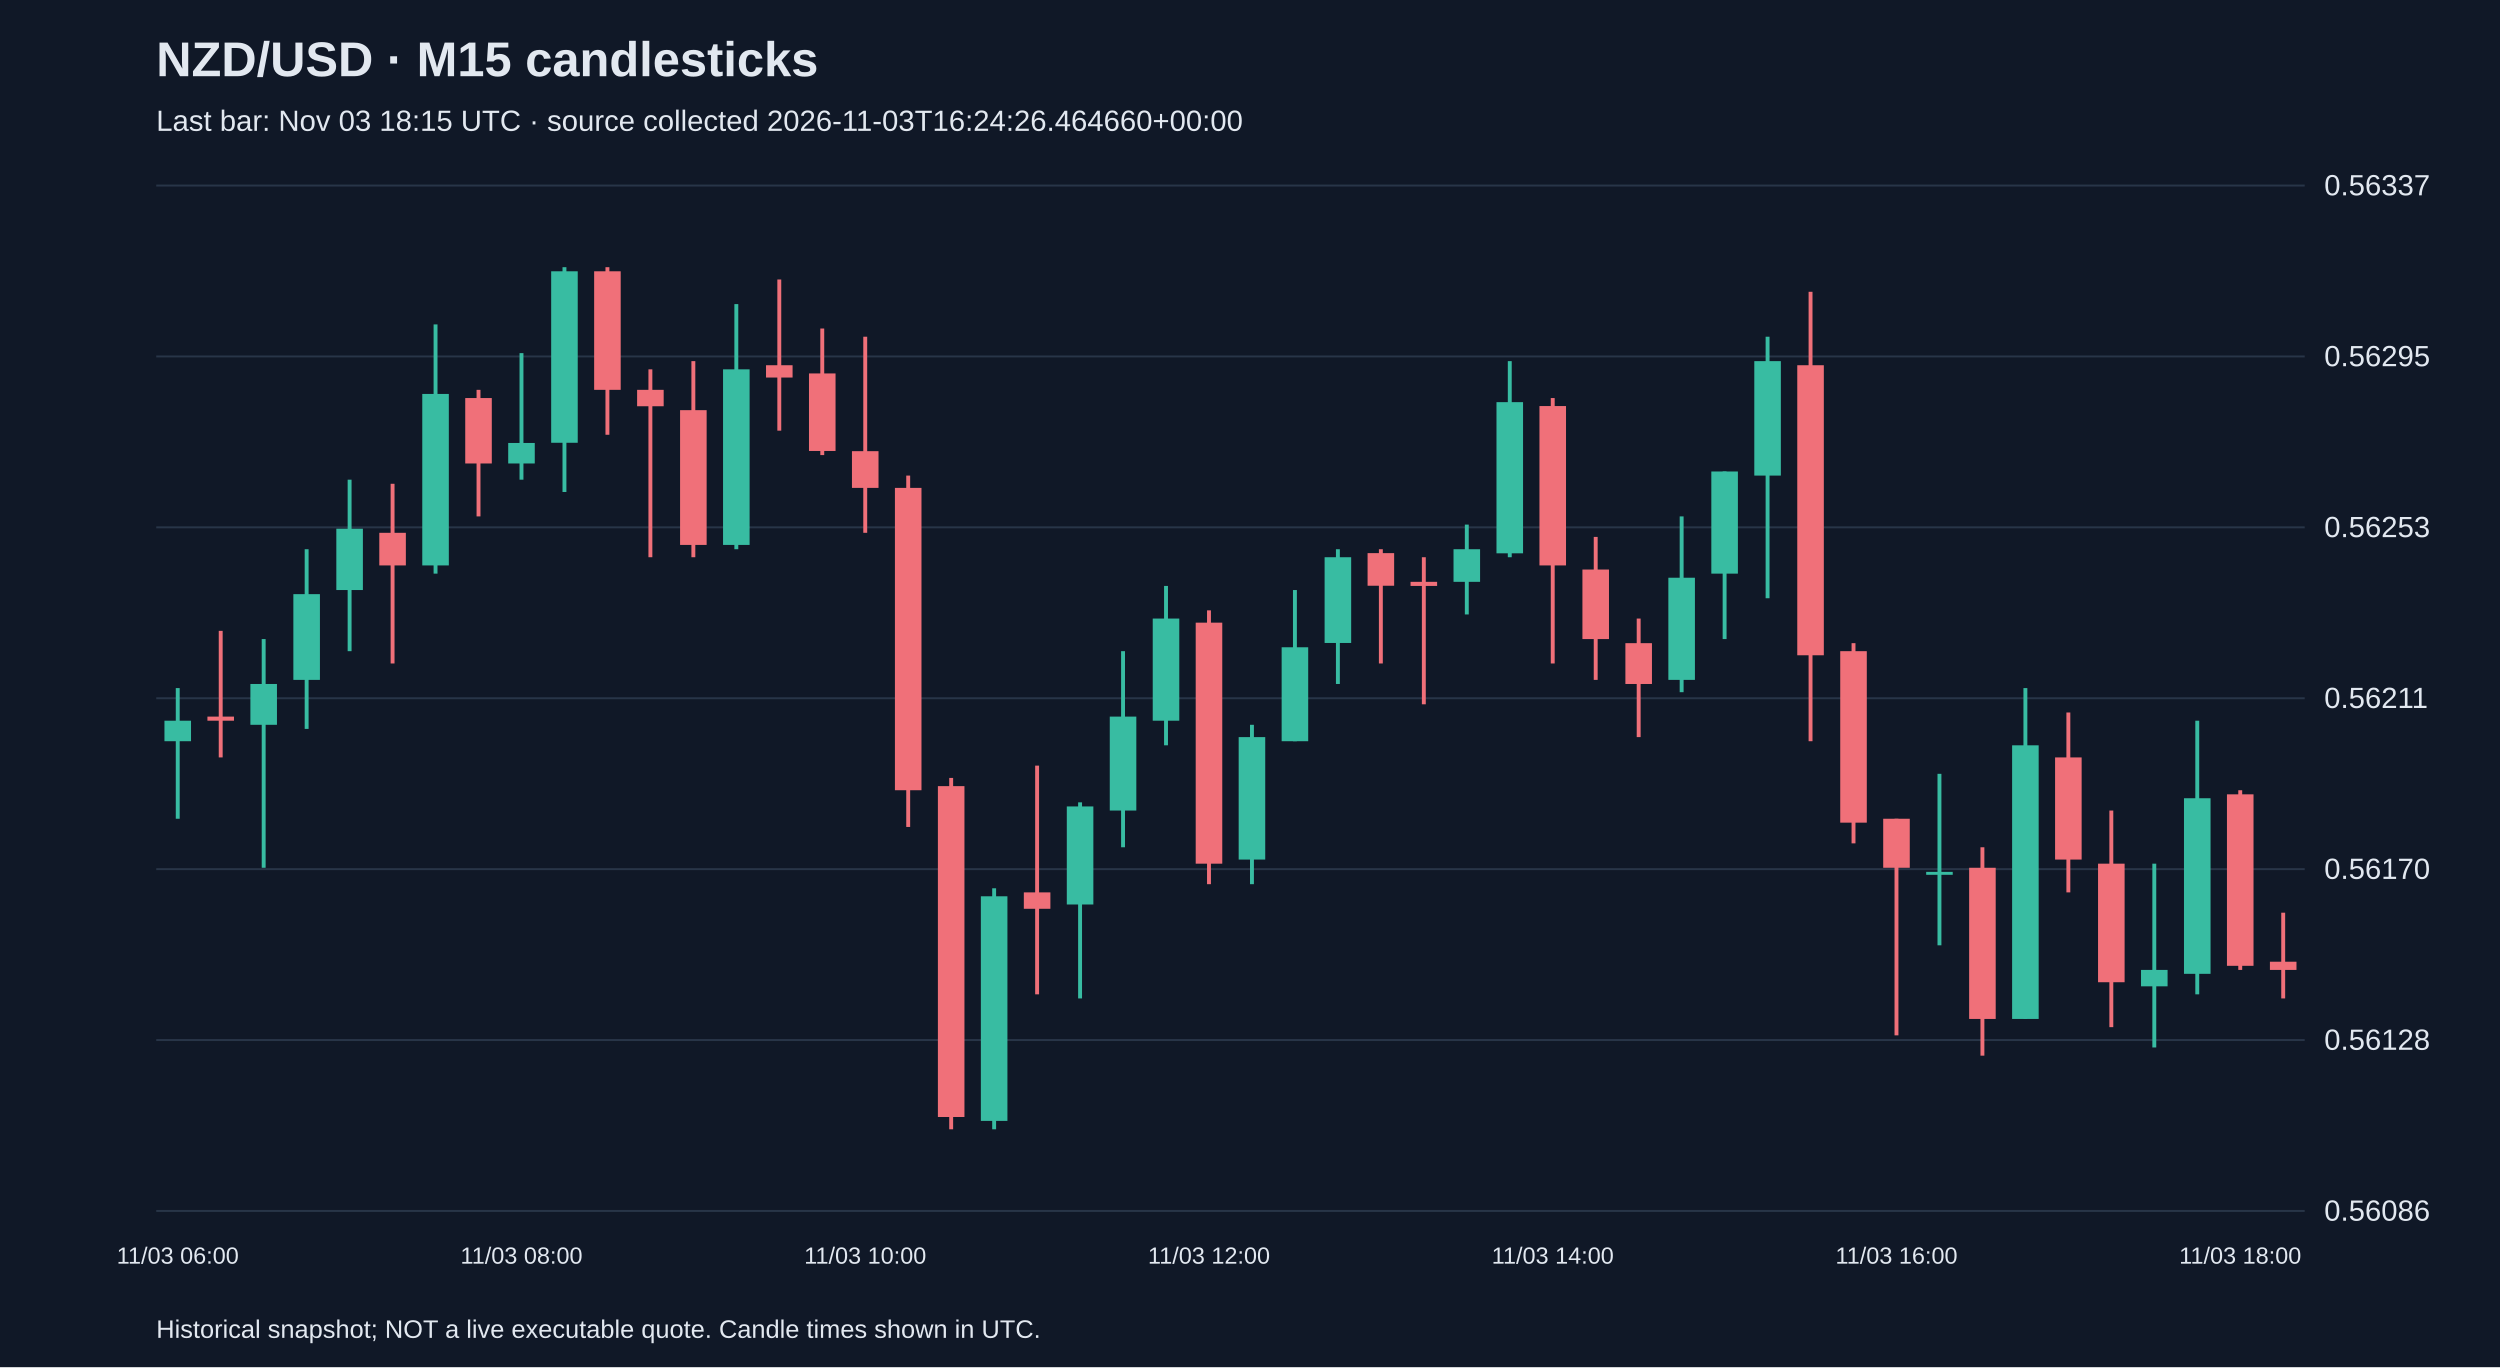
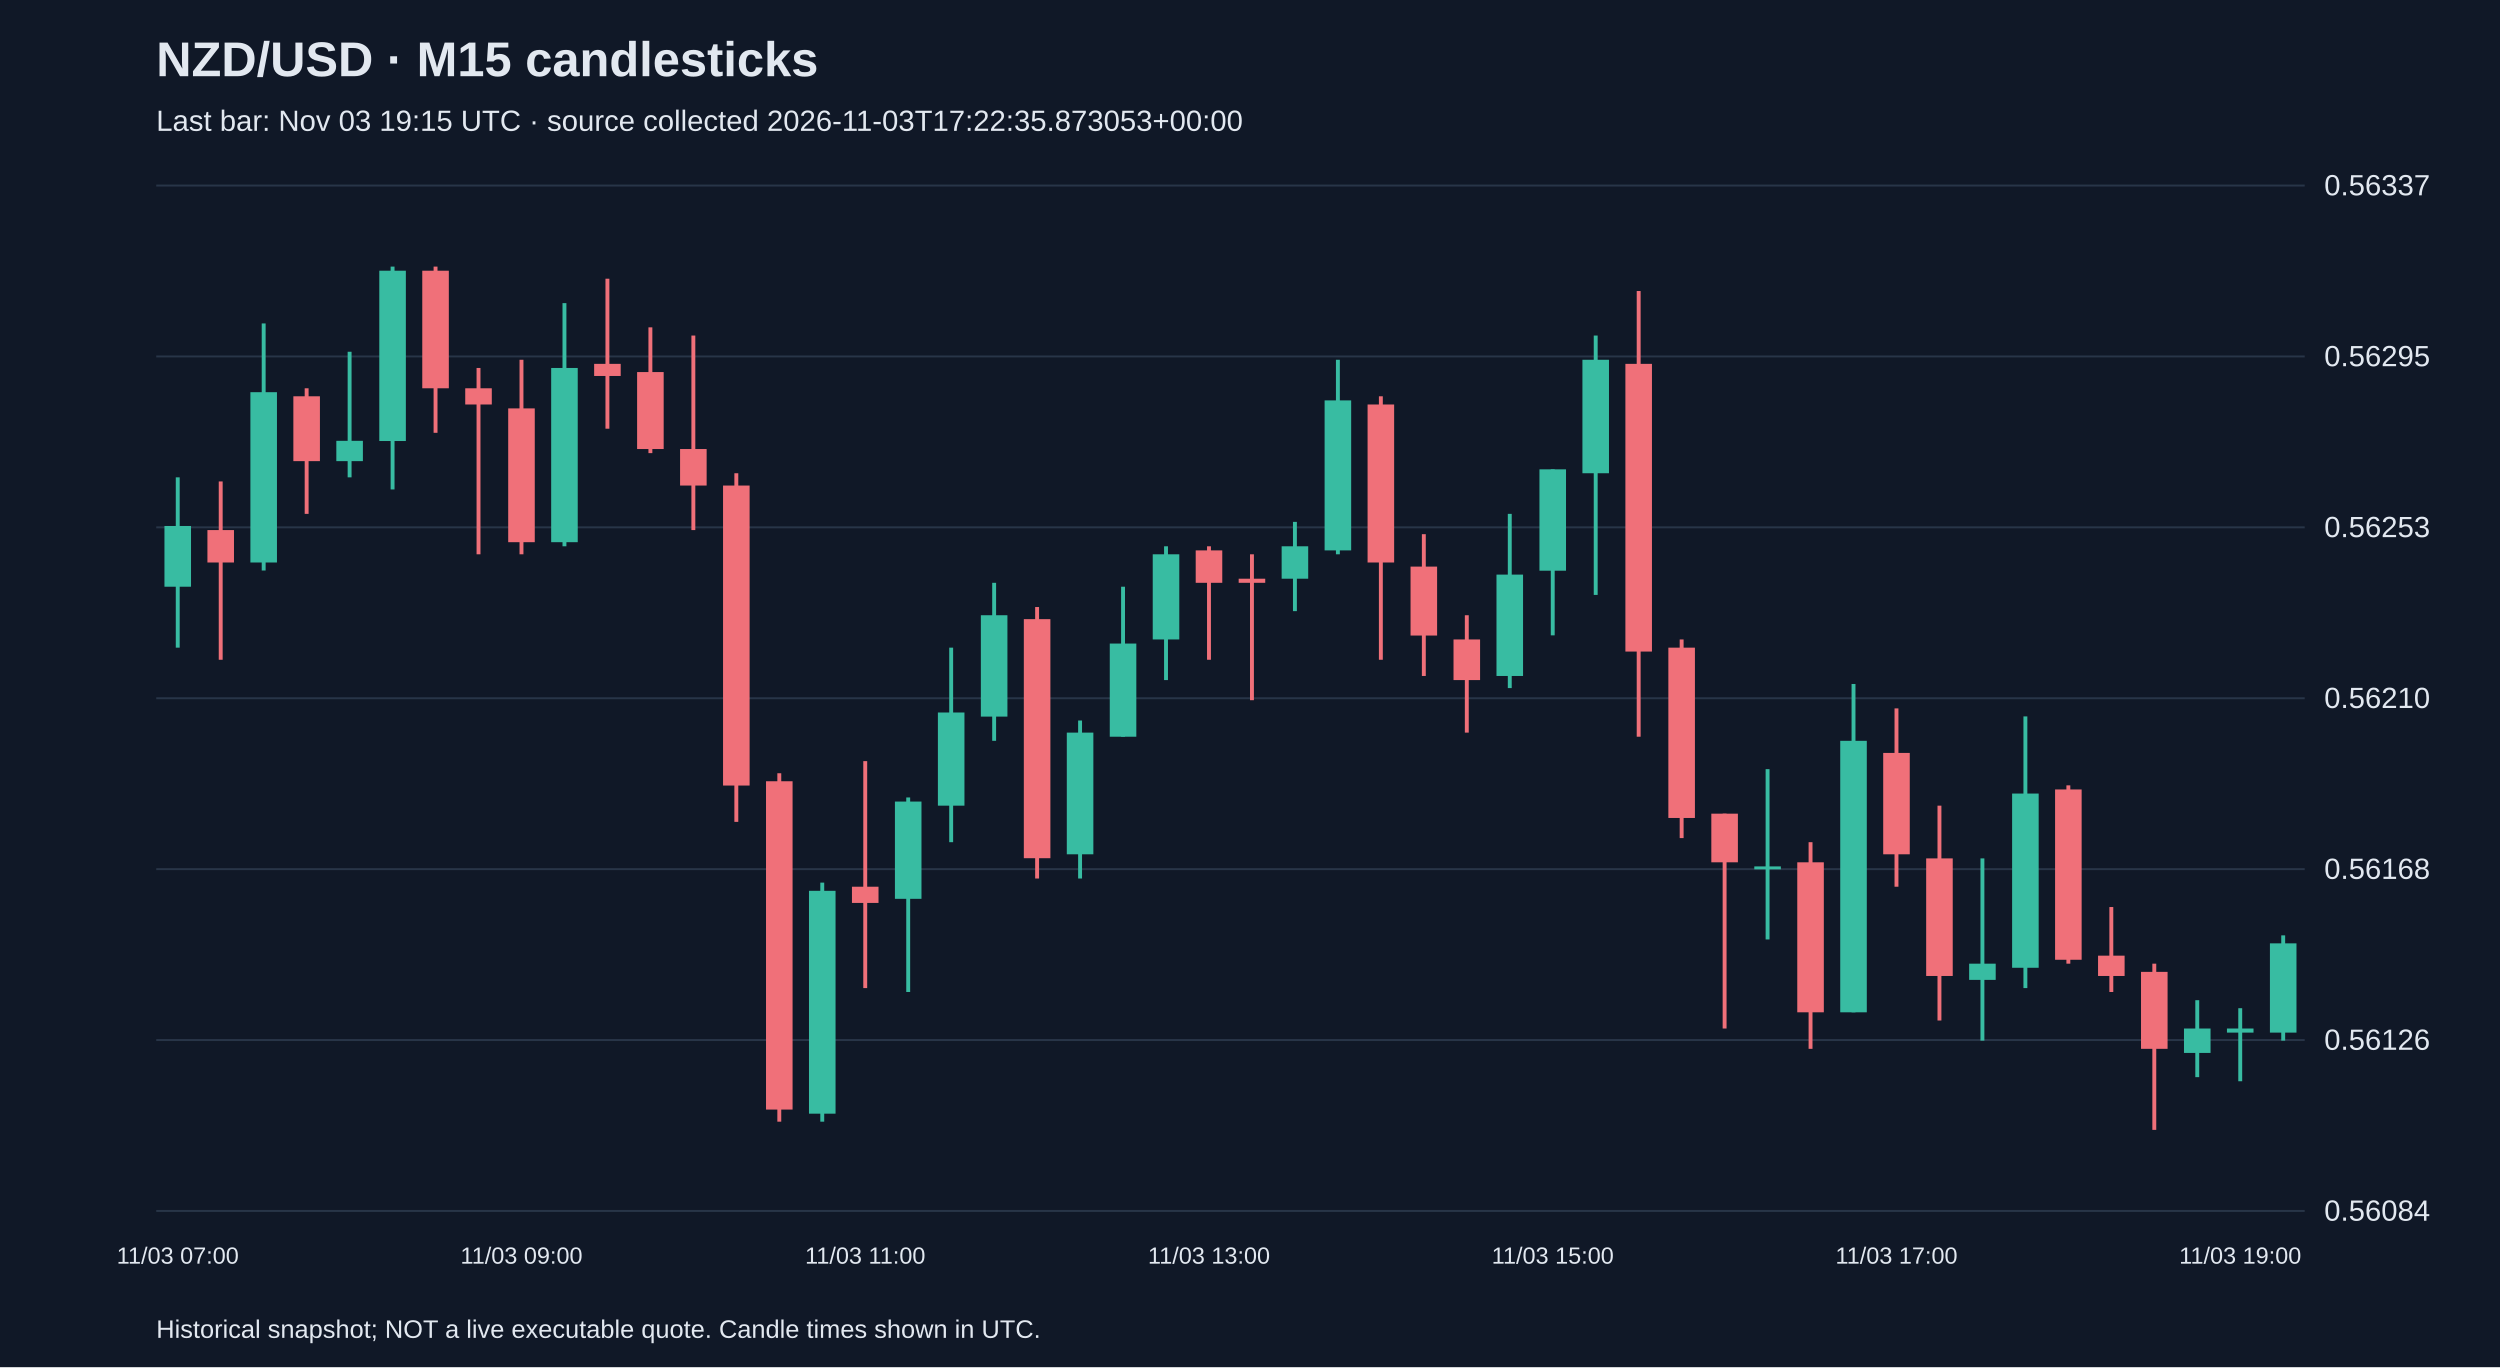
<svg xmlns="http://www.w3.org/2000/svg" viewBox="0 0 1280 700">
  <rect width="100%" height="100%" fill="#101827" />
  <style>text{font-family:Arial,sans-serif;fill:#e2e8f0}</style>
  <text x="80" y="39" font-size="25" font-weight="bold">NZD/USD · M15 candlesticks</text>
-   <text x="80" y="67" font-size="15" fill="#a6b1c5">Last bar: Nov 03 18:15 UTC · source collected 2026-11-03T16:24:26.464660+00:00</text>
+   <text x="80" y="67" font-size="15" fill="#a6b1c5">Last bar: Nov 03 19:15 UTC · source collected 2026-11-03T17:22:35.873053+00:00</text>
  <line x1="80" y1="620.0" x2="1180" y2="620.0" stroke="#283548" />
-   <text x="1190" y="625.0" font-size="15">0.56086</text>
+   <text x="1190" y="625.0" font-size="15">0.56084</text>
  <line x1="80" y1="532.5" x2="1180" y2="532.5" stroke="#283548" />
-   <text x="1190" y="537.5" font-size="15">0.56128</text>
+   <text x="1190" y="537.5" font-size="15">0.56126</text>
  <line x1="80" y1="445.0" x2="1180" y2="445.0" stroke="#283548" />
-   <text x="1190" y="450.0" font-size="15">0.56170</text>
+   <text x="1190" y="450.0" font-size="15">0.56168</text>
  <line x1="80" y1="357.5" x2="1180" y2="357.5" stroke="#283548" />
-   <text x="1190" y="362.5" font-size="15">0.56211</text>
+   <text x="1190" y="362.5" font-size="15">0.56210</text>
  <line x1="80" y1="270.0" x2="1180" y2="270.0" stroke="#283548" />
  <text x="1190" y="275.0" font-size="15">0.56253</text>
  <line x1="80" y1="182.5" x2="1180" y2="182.5" stroke="#283548" />
  <text x="1190" y="187.5" font-size="15">0.56295</text>
  <line x1="80" y1="95.0" x2="1180" y2="95.0" stroke="#283548" />
  <text x="1190" y="100.0" font-size="15">0.56337</text>
-   <line x1="91.0" y1="352.3" x2="91.0" y2="419.2" stroke="#38bca2" stroke-width="2" />
-   <rect x="84.2" y="369.0" width="13.6" height="10.5" fill="#38bca2" />
-   <text x="91.0" y="647" text-anchor="middle" font-size="12">11/03 06:00</text>
-   <line x1="113.0" y1="323.0" x2="113.0" y2="387.8" stroke="#f07079" stroke-width="2" />
-   <rect x="106.2" y="366.9" width="13.6" height="2.1" fill="#f07079" />
-   <line x1="135.0" y1="327.2" x2="135.0" y2="444.3" stroke="#38bca2" stroke-width="2" />
-   <rect x="128.2" y="350.2" width="13.6" height="20.9" fill="#38bca2" />
-   <line x1="157.0" y1="281.2" x2="157.0" y2="373.2" stroke="#38bca2" stroke-width="2" />
-   <rect x="150.2" y="304.2" width="13.6" height="43.9" fill="#38bca2" />
-   <line x1="179.0" y1="245.6" x2="179.0" y2="333.4" stroke="#38bca2" stroke-width="2" />
-   <rect x="172.2" y="270.7" width="13.6" height="31.4" fill="#38bca2" />
-   <line x1="201.0" y1="247.7" x2="201.0" y2="339.7" stroke="#f07079" stroke-width="2" />
-   <rect x="194.2" y="272.8" width="13.6" height="16.7" fill="#f07079" />
-   <line x1="223.0" y1="166.1" x2="223.0" y2="293.7" stroke="#38bca2" stroke-width="2" />
-   <rect x="216.2" y="201.7" width="13.6" height="87.8" fill="#38bca2" />
-   <line x1="245.0" y1="199.6" x2="245.0" y2="264.4" stroke="#f07079" stroke-width="2" />
-   <rect x="238.2" y="203.8" width="13.6" height="33.5" fill="#f07079" />
-   <line x1="267.0" y1="180.8" x2="267.0" y2="245.6" stroke="#38bca2" stroke-width="2" />
-   <rect x="260.2" y="226.8" width="13.6" height="10.5" fill="#38bca2" />
-   <text x="267.0" y="647" text-anchor="middle" font-size="12">11/03 08:00</text>
-   <line x1="289.0" y1="136.8" x2="289.0" y2="251.9" stroke="#38bca2" stroke-width="2" />
-   <rect x="282.2" y="138.9" width="13.6" height="87.8" fill="#38bca2" />
-   <line x1="311.0" y1="136.8" x2="311.0" y2="222.6" stroke="#f07079" stroke-width="2" />
-   <rect x="304.2" y="138.9" width="13.6" height="60.7" fill="#f07079" />
-   <line x1="333.0" y1="189.1" x2="333.0" y2="285.3" stroke="#f07079" stroke-width="2" />
-   <rect x="326.2" y="199.6" width="13.6" height="8.4" fill="#f07079" />
-   <line x1="355.0" y1="184.9" x2="355.0" y2="285.3" stroke="#f07079" stroke-width="2" />
-   <rect x="348.2" y="210.0" width="13.6" height="69.0" fill="#f07079" />
-   <line x1="377.0" y1="155.7" x2="377.0" y2="281.2" stroke="#38bca2" stroke-width="2" />
-   <rect x="370.2" y="189.1" width="13.6" height="89.9" fill="#38bca2" />
-   <line x1="399.0" y1="143.1" x2="399.0" y2="220.5" stroke="#f07079" stroke-width="2" />
-   <rect x="392.2" y="187.0" width="13.6" height="6.3" fill="#f07079" />
-   <line x1="421.0" y1="168.2" x2="421.0" y2="233.0" stroke="#f07079" stroke-width="2" />
-   <rect x="414.2" y="191.2" width="13.6" height="39.7" fill="#f07079" />
-   <line x1="443.0" y1="172.4" x2="443.0" y2="272.8" stroke="#f07079" stroke-width="2" />
-   <rect x="436.2" y="231.0" width="13.6" height="18.8" fill="#f07079" />
-   <text x="443.0" y="647" text-anchor="middle" font-size="12">11/03 10:00</text>
-   <line x1="465.0" y1="243.5" x2="465.0" y2="423.4" stroke="#f07079" stroke-width="2" />
-   <rect x="458.2" y="249.8" width="13.6" height="154.8" fill="#f07079" />
-   <line x1="487.0" y1="398.3" x2="487.0" y2="578.2" stroke="#f07079" stroke-width="2" />
-   <rect x="480.2" y="402.5" width="13.6" height="169.4" fill="#f07079" />
-   <line x1="509.0" y1="454.8" x2="509.0" y2="578.2" stroke="#38bca2" stroke-width="2" />
-   <rect x="502.2" y="458.9" width="13.6" height="115.0" fill="#38bca2" />
-   <line x1="531.0" y1="392.0" x2="531.0" y2="509.1" stroke="#f07079" stroke-width="2" />
-   <rect x="524.2" y="456.9" width="13.6" height="8.4" fill="#f07079" />
-   <line x1="553.0" y1="410.8" x2="553.0" y2="511.2" stroke="#38bca2" stroke-width="2" />
-   <rect x="546.2" y="412.9" width="13.6" height="50.2" fill="#38bca2" />
-   <line x1="575.0" y1="333.4" x2="575.0" y2="433.8" stroke="#38bca2" stroke-width="2" />
-   <rect x="568.2" y="366.9" width="13.6" height="48.1" fill="#38bca2" />
-   <line x1="597.0" y1="300.0" x2="597.0" y2="381.6" stroke="#38bca2" stroke-width="2" />
-   <rect x="590.2" y="316.7" width="13.6" height="52.3" fill="#38bca2" />
-   <line x1="619.0" y1="312.5" x2="619.0" y2="452.7" stroke="#f07079" stroke-width="2" />
-   <rect x="612.2" y="318.8" width="13.6" height="123.4" fill="#f07079" />
-   <text x="619.0" y="647" text-anchor="middle" font-size="12">11/03 12:00</text>
-   <line x1="641.0" y1="371.1" x2="641.0" y2="452.7" stroke="#38bca2" stroke-width="2" />
-   <rect x="634.2" y="377.4" width="13.6" height="62.7" fill="#38bca2" />
-   <line x1="663.0" y1="302.1" x2="663.0" y2="379.5" stroke="#38bca2" stroke-width="2" />
-   <rect x="656.2" y="331.4" width="13.6" height="48.1" fill="#38bca2" />
-   <line x1="685.0" y1="281.2" x2="685.0" y2="350.2" stroke="#38bca2" stroke-width="2" />
-   <rect x="678.2" y="285.3" width="13.6" height="43.9" fill="#38bca2" />
-   <line x1="707.0" y1="281.2" x2="707.0" y2="339.7" stroke="#f07079" stroke-width="2" />
-   <rect x="700.2" y="283.2" width="13.6" height="16.7" fill="#f07079" />
-   <line x1="729.0" y1="285.3" x2="729.0" y2="360.6" stroke="#f07079" stroke-width="2" />
-   <rect x="722.2" y="297.9" width="13.6" height="2.1" fill="#f07079" />
-   <line x1="751.0" y1="268.6" x2="751.0" y2="314.6" stroke="#38bca2" stroke-width="2" />
-   <rect x="744.2" y="281.2" width="13.6" height="16.7" fill="#38bca2" />
-   <line x1="773.0" y1="184.9" x2="773.0" y2="285.3" stroke="#38bca2" stroke-width="2" />
-   <rect x="766.2" y="205.9" width="13.6" height="77.4" fill="#38bca2" />
-   <line x1="795.0" y1="203.8" x2="795.0" y2="339.7" stroke="#f07079" stroke-width="2" />
-   <rect x="788.2" y="207.9" width="13.6" height="81.6" fill="#f07079" />
-   <text x="795.0" y="647" text-anchor="middle" font-size="12">11/03 14:00</text>
-   <line x1="817.0" y1="274.9" x2="817.0" y2="348.1" stroke="#f07079" stroke-width="2" />
-   <rect x="810.2" y="291.6" width="13.6" height="35.6" fill="#f07079" />
-   <line x1="839.0" y1="316.7" x2="839.0" y2="377.4" stroke="#f07079" stroke-width="2" />
-   <rect x="832.2" y="329.3" width="13.6" height="20.9" fill="#f07079" />
-   <line x1="861.0" y1="264.4" x2="861.0" y2="354.4" stroke="#38bca2" stroke-width="2" />
-   <rect x="854.2" y="295.8" width="13.6" height="52.3" fill="#38bca2" />
-   <line x1="883.0" y1="241.4" x2="883.0" y2="327.2" stroke="#38bca2" stroke-width="2" />
-   <rect x="876.2" y="241.4" width="13.6" height="52.3" fill="#38bca2" />
-   <line x1="905.0" y1="172.4" x2="905.0" y2="306.3" stroke="#38bca2" stroke-width="2" />
-   <rect x="898.2" y="184.9" width="13.6" height="58.6" fill="#38bca2" />
-   <line x1="927.0" y1="149.4" x2="927.0" y2="379.5" stroke="#f07079" stroke-width="2" />
-   <rect x="920.2" y="187.0" width="13.6" height="148.5" fill="#f07079" />
-   <line x1="949.0" y1="329.3" x2="949.0" y2="431.8" stroke="#f07079" stroke-width="2" />
-   <rect x="942.2" y="333.4" width="13.6" height="87.8" fill="#f07079" />
-   <line x1="971.0" y1="419.2" x2="971.0" y2="530.1" stroke="#f07079" stroke-width="2" />
-   <rect x="964.2" y="419.2" width="13.6" height="25.1" fill="#f07079" />
-   <text x="971.0" y="647" text-anchor="middle" font-size="12">11/03 16:00</text>
-   <line x1="993.0" y1="396.2" x2="993.0" y2="484.0" stroke="#38bca2" stroke-width="2" />
-   <rect x="986.2" y="446.4" width="13.6" height="1.5" fill="#38bca2" />
-   <line x1="1015.0" y1="433.8" x2="1015.0" y2="540.5" stroke="#f07079" stroke-width="2" />
-   <rect x="1008.2" y="444.3" width="13.6" height="77.4" fill="#f07079" />
-   <line x1="1037.0" y1="352.3" x2="1037.0" y2="521.7" stroke="#38bca2" stroke-width="2" />
-   <rect x="1030.2" y="381.6" width="13.6" height="140.1" fill="#38bca2" />
-   <line x1="1059.0" y1="364.8" x2="1059.0" y2="456.9" stroke="#f07079" stroke-width="2" />
-   <rect x="1052.2" y="387.8" width="13.6" height="52.3" fill="#f07079" />
-   <line x1="1081.0" y1="415.0" x2="1081.0" y2="525.9" stroke="#f07079" stroke-width="2" />
-   <rect x="1074.2" y="442.2" width="13.6" height="60.7" fill="#f07079" />
-   <line x1="1103.0" y1="442.2" x2="1103.0" y2="536.3" stroke="#38bca2" stroke-width="2" />
-   <rect x="1096.2" y="496.6" width="13.6" height="8.4" fill="#38bca2" />
-   <line x1="1125.0" y1="369.0" x2="1125.0" y2="509.1" stroke="#38bca2" stroke-width="2" />
-   <rect x="1118.2" y="408.7" width="13.6" height="89.9" fill="#38bca2" />
-   <line x1="1147.0" y1="404.6" x2="1147.0" y2="496.6" stroke="#f07079" stroke-width="2" />
-   <rect x="1140.2" y="406.7" width="13.6" height="87.8" fill="#f07079" />
-   <text x="1147.0" y="647" text-anchor="middle" font-size="12">11/03 18:00</text>
-   <line x1="1169.0" y1="467.3" x2="1169.0" y2="511.2" stroke="#f07079" stroke-width="2" />
-   <rect x="1162.2" y="492.4" width="13.6" height="4.2" fill="#f07079" />
+   <line x1="91.0" y1="244.4" x2="91.0" y2="331.6" stroke="#38bca2" stroke-width="2" />
+   <rect x="84.2" y="269.3" width="13.6" height="31.1" fill="#38bca2" />
+   <text x="91.0" y="647" text-anchor="middle" font-size="12">11/03 07:00</text>
+   <line x1="113.0" y1="246.5" x2="113.0" y2="337.8" stroke="#f07079" stroke-width="2" />
+   <rect x="106.2" y="271.4" width="13.6" height="16.6" fill="#f07079" />
+   <line x1="135.0" y1="165.6" x2="135.0" y2="292.1" stroke="#38bca2" stroke-width="2" />
+   <rect x="128.2" y="200.8" width="13.6" height="87.2" fill="#38bca2" />
+   <line x1="157.0" y1="198.8" x2="157.0" y2="263.1" stroke="#f07079" stroke-width="2" />
+   <rect x="150.2" y="202.9" width="13.6" height="33.2" fill="#f07079" />
+   <line x1="179.0" y1="180.1" x2="179.0" y2="244.4" stroke="#38bca2" stroke-width="2" />
+   <rect x="172.2" y="225.7" width="13.6" height="10.4" fill="#38bca2" />
+   <line x1="201.0" y1="136.5" x2="201.0" y2="250.6" stroke="#38bca2" stroke-width="2" />
+   <rect x="194.2" y="138.6" width="13.6" height="87.2" fill="#38bca2" />
+   <line x1="223.0" y1="136.5" x2="223.0" y2="221.6" stroke="#f07079" stroke-width="2" />
+   <rect x="216.2" y="138.6" width="13.6" height="60.2" fill="#f07079" />
+   <line x1="245.0" y1="188.4" x2="245.0" y2="283.8" stroke="#f07079" stroke-width="2" />
+   <rect x="238.2" y="198.8" width="13.6" height="8.3" fill="#f07079" />
+   <line x1="267.0" y1="184.2" x2="267.0" y2="283.8" stroke="#f07079" stroke-width="2" />
+   <rect x="260.2" y="209.1" width="13.6" height="68.5" fill="#f07079" />
+   <text x="267.0" y="647" text-anchor="middle" font-size="12">11/03 09:00</text>
+   <line x1="289.0" y1="155.2" x2="289.0" y2="279.7" stroke="#38bca2" stroke-width="2" />
+   <rect x="282.2" y="188.4" width="13.6" height="89.2" fill="#38bca2" />
+   <line x1="311.0" y1="142.7" x2="311.0" y2="219.5" stroke="#f07079" stroke-width="2" />
+   <rect x="304.2" y="186.3" width="13.6" height="6.2" fill="#f07079" />
+   <line x1="333.0" y1="167.6" x2="333.0" y2="232.0" stroke="#f07079" stroke-width="2" />
+   <rect x="326.2" y="190.5" width="13.6" height="39.4" fill="#f07079" />
+   <line x1="355.0" y1="171.8" x2="355.0" y2="271.4" stroke="#f07079" stroke-width="2" />
+   <rect x="348.2" y="229.9" width="13.6" height="18.7" fill="#f07079" />
+   <line x1="377.0" y1="242.3" x2="377.0" y2="420.8" stroke="#f07079" stroke-width="2" />
+   <rect x="370.2" y="248.6" width="13.6" height="153.6" fill="#f07079" />
+   <line x1="399.0" y1="395.9" x2="399.0" y2="574.3" stroke="#f07079" stroke-width="2" />
+   <rect x="392.2" y="400.0" width="13.6" height="168.1" fill="#f07079" />
+   <line x1="421.0" y1="451.9" x2="421.0" y2="574.3" stroke="#38bca2" stroke-width="2" />
+   <rect x="414.2" y="456.1" width="13.6" height="114.1" fill="#38bca2" />
+   <line x1="443.0" y1="389.7" x2="443.0" y2="505.9" stroke="#f07079" stroke-width="2" />
+   <rect x="436.2" y="454.0" width="13.6" height="8.3" fill="#f07079" />
+   <text x="443.0" y="647" text-anchor="middle" font-size="12">11/03 11:00</text>
+   <line x1="465.0" y1="408.3" x2="465.0" y2="507.9" stroke="#38bca2" stroke-width="2" />
+   <rect x="458.2" y="410.4" width="13.6" height="49.8" fill="#38bca2" />
+   <line x1="487.0" y1="331.6" x2="487.0" y2="431.2" stroke="#38bca2" stroke-width="2" />
+   <rect x="480.2" y="364.8" width="13.6" height="47.7" fill="#38bca2" />
+   <line x1="509.0" y1="298.4" x2="509.0" y2="379.3" stroke="#38bca2" stroke-width="2" />
+   <rect x="502.2" y="315.0" width="13.6" height="51.9" fill="#38bca2" />
+   <line x1="531.0" y1="310.8" x2="531.0" y2="449.8" stroke="#f07079" stroke-width="2" />
+   <rect x="524.2" y="317.0" width="13.6" height="122.4" fill="#f07079" />
+   <line x1="553.0" y1="368.9" x2="553.0" y2="449.8" stroke="#38bca2" stroke-width="2" />
+   <rect x="546.2" y="375.1" width="13.6" height="62.3" fill="#38bca2" />
+   <line x1="575.0" y1="300.4" x2="575.0" y2="377.2" stroke="#38bca2" stroke-width="2" />
+   <rect x="568.2" y="329.5" width="13.6" height="47.7" fill="#38bca2" />
+   <line x1="597.0" y1="279.7" x2="597.0" y2="348.2" stroke="#38bca2" stroke-width="2" />
+   <rect x="590.2" y="283.8" width="13.6" height="43.6" fill="#38bca2" />
+   <line x1="619.0" y1="279.7" x2="619.0" y2="337.8" stroke="#f07079" stroke-width="2" />
+   <rect x="612.2" y="281.8" width="13.6" height="16.6" fill="#f07079" />
+   <text x="619.0" y="647" text-anchor="middle" font-size="12">11/03 13:00</text>
+   <line x1="641.0" y1="283.8" x2="641.0" y2="358.5" stroke="#f07079" stroke-width="2" />
+   <rect x="634.2" y="296.3" width="13.6" height="2.1" fill="#f07079" />
+   <line x1="663.0" y1="267.2" x2="663.0" y2="312.9" stroke="#38bca2" stroke-width="2" />
+   <rect x="656.2" y="279.7" width="13.6" height="16.6" fill="#38bca2" />
+   <line x1="685.0" y1="184.2" x2="685.0" y2="283.8" stroke="#38bca2" stroke-width="2" />
+   <rect x="678.2" y="205.0" width="13.6" height="76.8" fill="#38bca2" />
+   <line x1="707.0" y1="202.9" x2="707.0" y2="337.8" stroke="#f07079" stroke-width="2" />
+   <rect x="700.2" y="207.1" width="13.6" height="80.9" fill="#f07079" />
+   <line x1="729.0" y1="273.5" x2="729.0" y2="346.1" stroke="#f07079" stroke-width="2" />
+   <rect x="722.2" y="290.1" width="13.6" height="35.3" fill="#f07079" />
+   <line x1="751.0" y1="315.0" x2="751.0" y2="375.1" stroke="#f07079" stroke-width="2" />
+   <rect x="744.2" y="327.4" width="13.6" height="20.8" fill="#f07079" />
+   <line x1="773.0" y1="263.1" x2="773.0" y2="352.3" stroke="#38bca2" stroke-width="2" />
+   <rect x="766.2" y="294.2" width="13.6" height="51.9" fill="#38bca2" />
+   <line x1="795.0" y1="240.3" x2="795.0" y2="325.3" stroke="#38bca2" stroke-width="2" />
+   <rect x="788.2" y="240.3" width="13.6" height="51.9" fill="#38bca2" />
+   <text x="795.0" y="647" text-anchor="middle" font-size="12">11/03 15:00</text>
+   <line x1="817.0" y1="171.8" x2="817.0" y2="304.6" stroke="#38bca2" stroke-width="2" />
+   <rect x="810.2" y="184.2" width="13.6" height="58.1" fill="#38bca2" />
+   <line x1="839.0" y1="149.0" x2="839.0" y2="377.2" stroke="#f07079" stroke-width="2" />
+   <rect x="832.2" y="186.3" width="13.6" height="147.3" fill="#f07079" />
+   <line x1="861.0" y1="327.4" x2="861.0" y2="429.1" stroke="#f07079" stroke-width="2" />
+   <rect x="854.2" y="331.6" width="13.6" height="87.2" fill="#f07079" />
+   <line x1="883.0" y1="416.6" x2="883.0" y2="526.6" stroke="#f07079" stroke-width="2" />
+   <rect x="876.2" y="416.6" width="13.6" height="24.9" fill="#f07079" />
+   <line x1="905.0" y1="393.8" x2="905.0" y2="481.0" stroke="#38bca2" stroke-width="2" />
+   <rect x="898.2" y="443.6" width="13.6" height="1.5" fill="#38bca2" />
+   <line x1="927.0" y1="431.2" x2="927.0" y2="537.0" stroke="#f07079" stroke-width="2" />
+   <rect x="920.2" y="441.5" width="13.6" height="76.8" fill="#f07079" />
+   <line x1="949.0" y1="350.2" x2="949.0" y2="518.3" stroke="#38bca2" stroke-width="2" />
+   <rect x="942.2" y="379.3" width="13.6" height="139.0" fill="#38bca2" />
+   <line x1="971.0" y1="362.7" x2="971.0" y2="454.0" stroke="#f07079" stroke-width="2" />
+   <rect x="964.2" y="385.5" width="13.6" height="51.9" fill="#f07079" />
+   <text x="971.0" y="647" text-anchor="middle" font-size="12">11/03 17:00</text>
+   <line x1="993.0" y1="412.5" x2="993.0" y2="522.5" stroke="#f07079" stroke-width="2" />
+   <rect x="986.2" y="439.5" width="13.6" height="60.2" fill="#f07079" />
+   <line x1="1015.0" y1="439.5" x2="1015.0" y2="532.8" stroke="#38bca2" stroke-width="2" />
+   <rect x="1008.2" y="493.4" width="13.6" height="8.3" fill="#38bca2" />
+   <line x1="1037.0" y1="366.8" x2="1037.0" y2="505.9" stroke="#38bca2" stroke-width="2" />
+   <rect x="1030.2" y="406.3" width="13.6" height="89.2" fill="#38bca2" />
+   <line x1="1059.0" y1="402.1" x2="1059.0" y2="493.4" stroke="#f07079" stroke-width="2" />
+   <rect x="1052.2" y="404.2" width="13.6" height="87.2" fill="#f07079" />
+   <line x1="1081.0" y1="464.4" x2="1081.0" y2="507.9" stroke="#f07079" stroke-width="2" />
+   <rect x="1074.2" y="489.3" width="13.6" height="10.4" fill="#f07079" />
+   <line x1="1103.0" y1="493.4" x2="1103.0" y2="578.5" stroke="#f07079" stroke-width="2" />
+   <rect x="1096.2" y="497.6" width="13.6" height="39.4" fill="#f07079" />
+   <line x1="1125.0" y1="512.1" x2="1125.0" y2="551.5" stroke="#38bca2" stroke-width="2" />
+   <rect x="1118.2" y="526.6" width="13.6" height="12.5" fill="#38bca2" />
+   <line x1="1147.0" y1="516.2" x2="1147.0" y2="553.6" stroke="#38bca2" stroke-width="2" />
+   <rect x="1140.2" y="526.6" width="13.6" height="2.1" fill="#38bca2" />
+   <text x="1147.0" y="647" text-anchor="middle" font-size="12">11/03 19:00</text>
+   <line x1="1169.0" y1="478.9" x2="1169.0" y2="532.8" stroke="#38bca2" stroke-width="2" />
+   <rect x="1162.2" y="483.0" width="13.6" height="45.7" fill="#38bca2" />
  <text x="80" y="685" font-size="13">Historical snapshot; NOT a live executable quote. Candle times shown in UTC.</text>
</svg>
